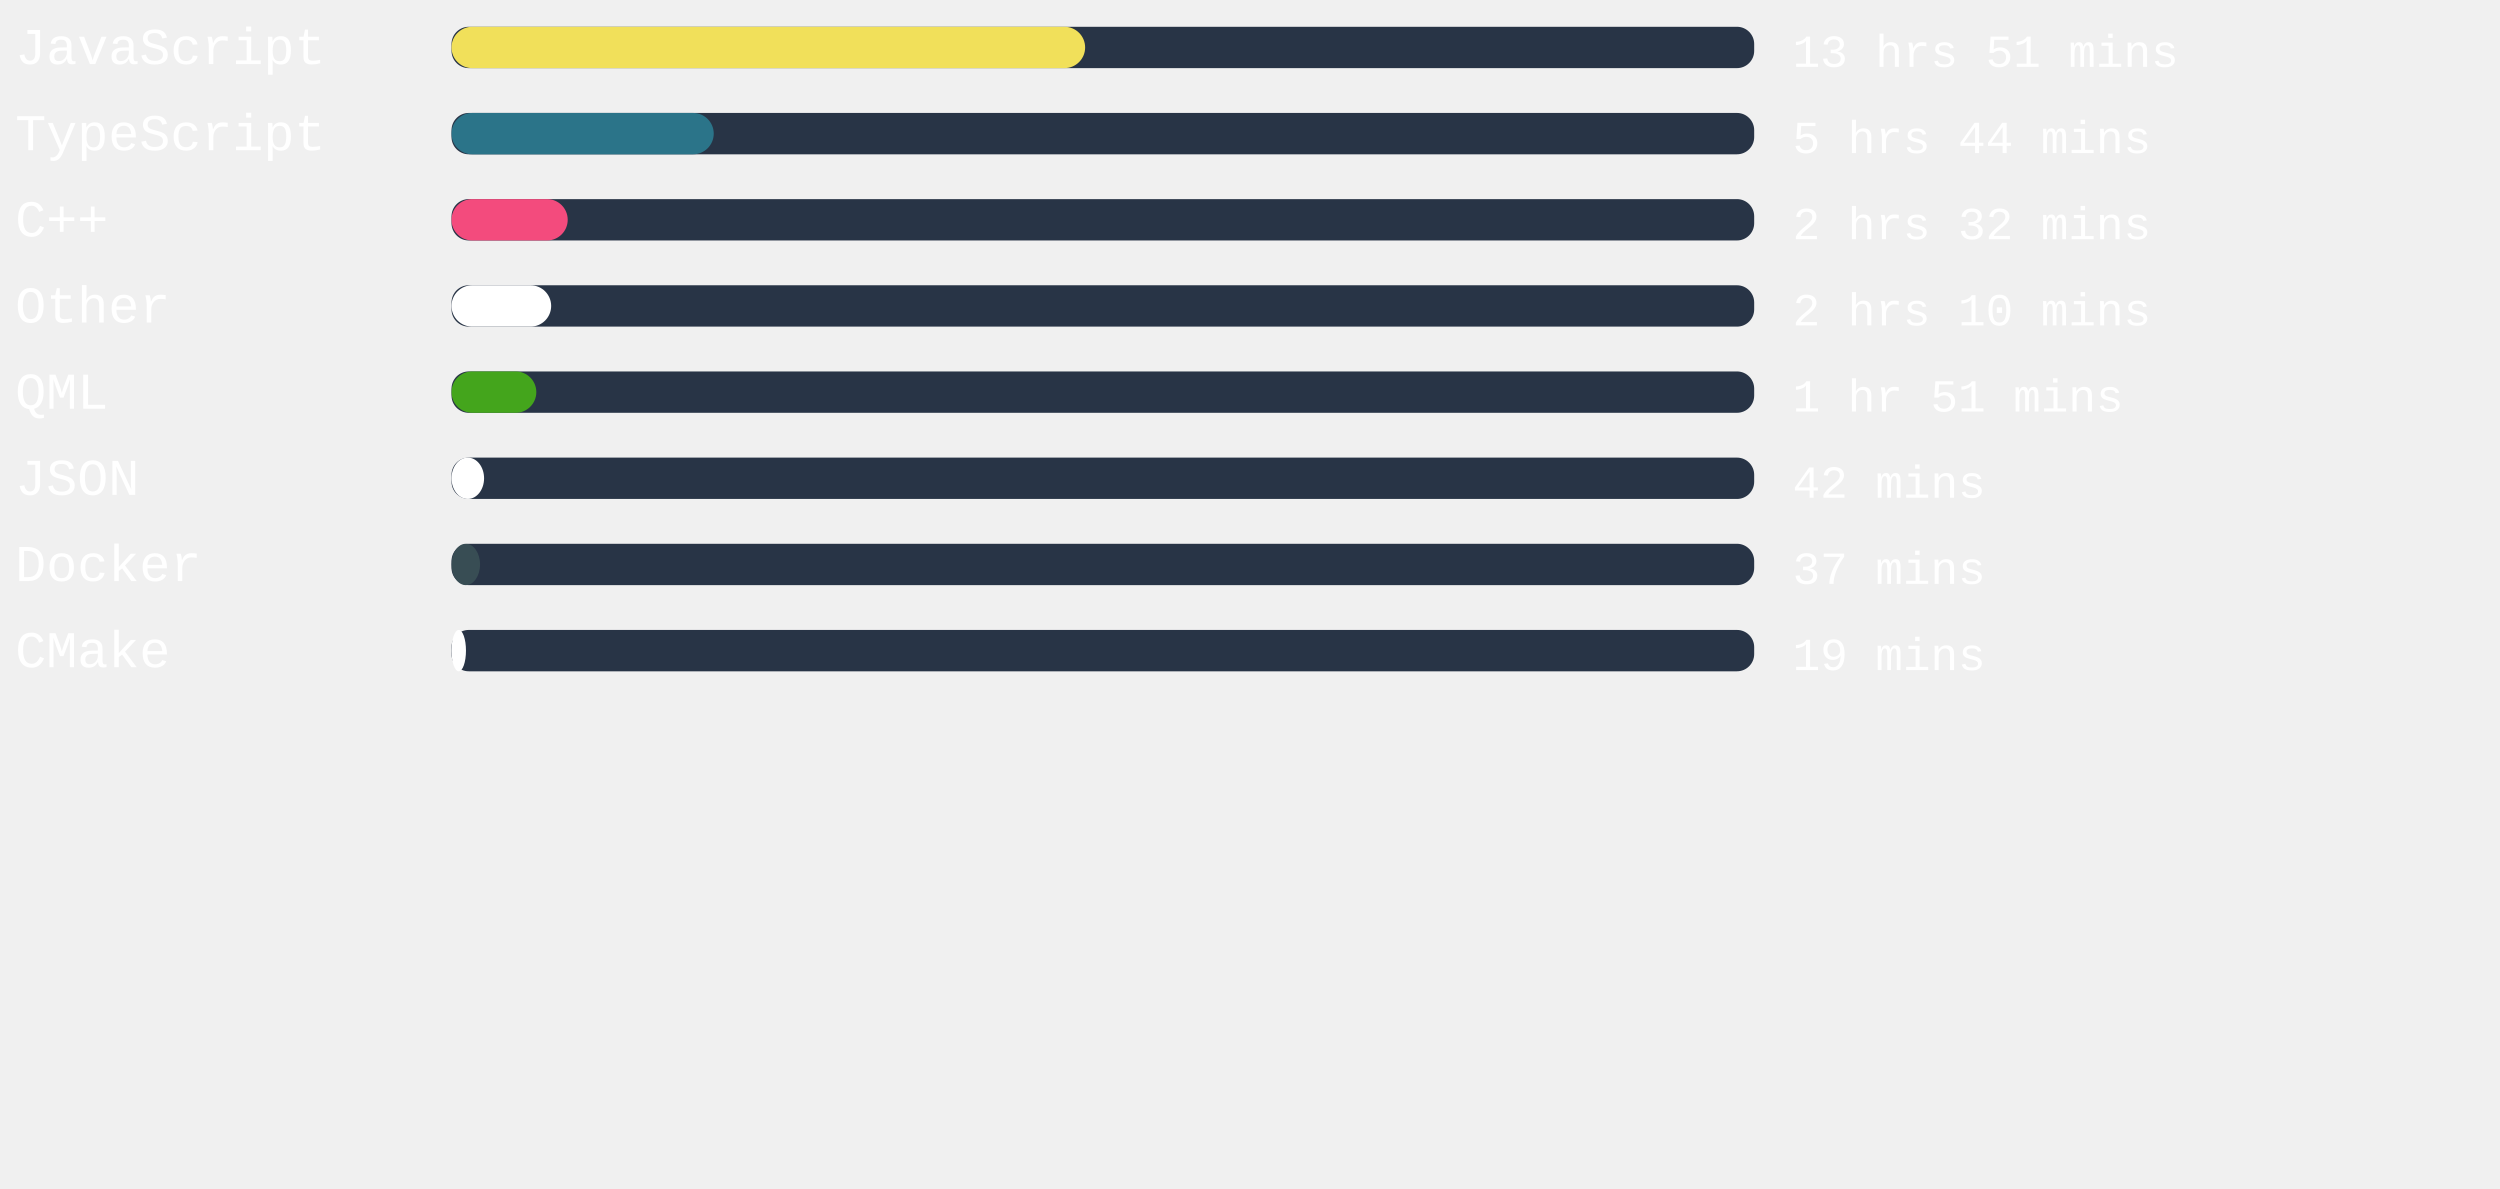
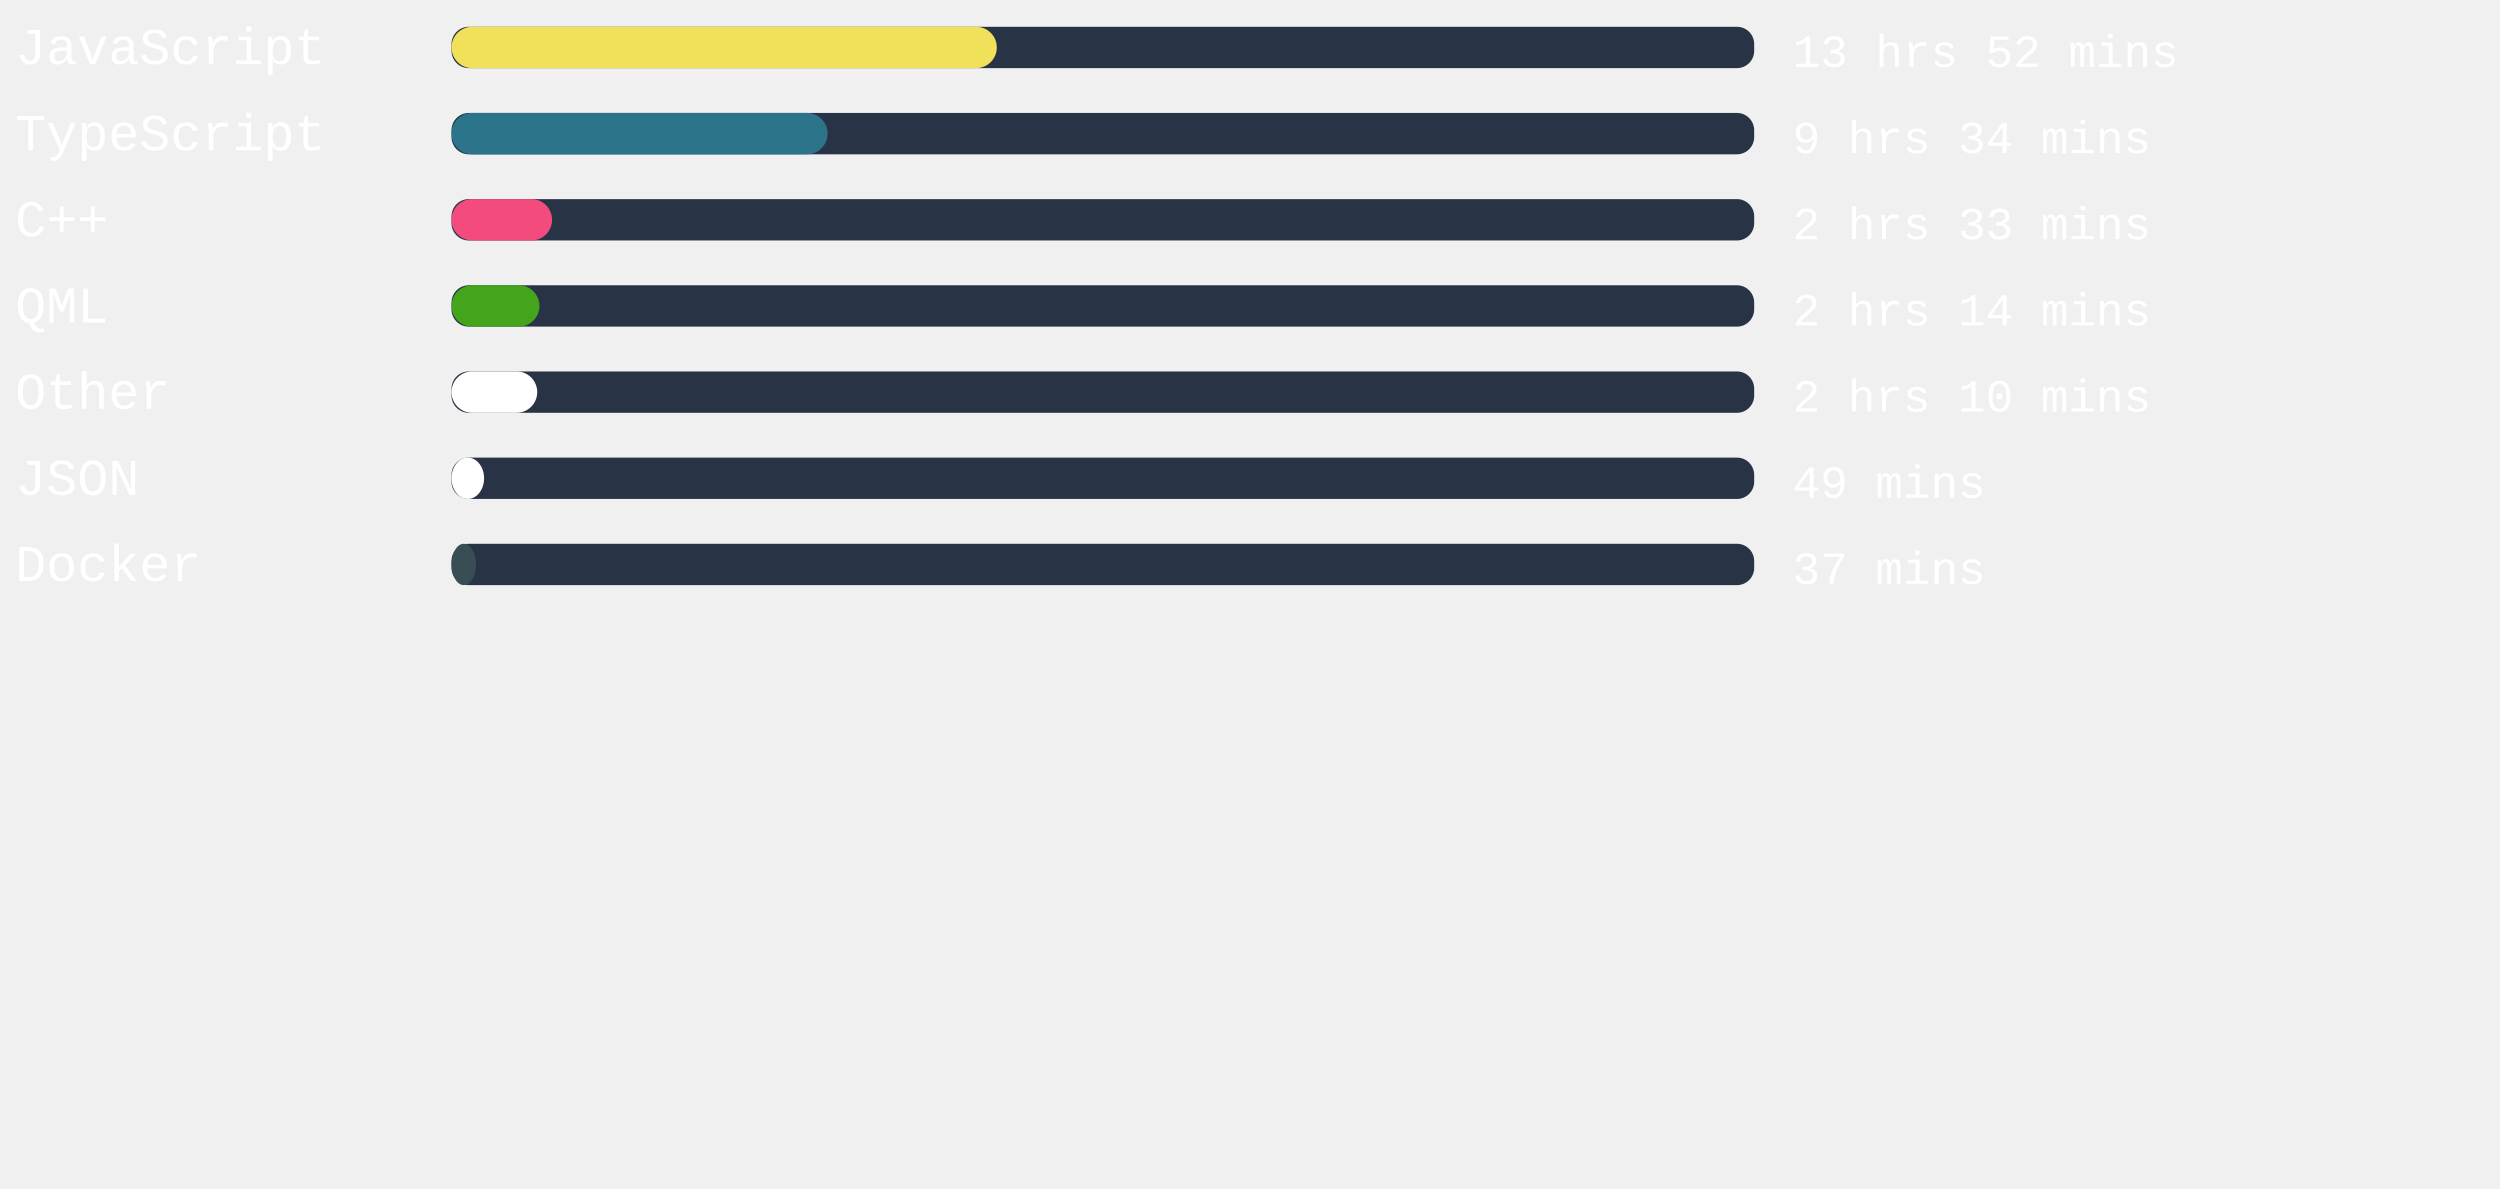
<svg xmlns="http://www.w3.org/2000/svg" width="471mm" height="224mm" viewBox="0 0 725.34 220.12" id="svg6" style="fill:none" version="1.1">
  <defs id="defs143" />
  <rect x="131" width="377.953" height="12" rx="5.006" id="rect2" y="-54.652" style="fill:#283446;stroke-width:0.913" />
-   <rect x="131" width="183.836" height="12" rx="6" id="rect4" y="-54.652" style="fill:#f1e05a" />
+   <rect x="131" width="158.211" height="12" rx="6" id="rect4" y="-54.652" style="fill:#f1e05a" />
  <text xml:space="preserve" style="font-style:normal;font-weight:normal;font-size:40px;line-height:1.25;font-family:sans-serif;letter-spacing:0px;word-spacing:0px;fill:#ffffff;fill-opacity:1;stroke:none" x="4.41" y="-43.838" id="text824">
    <tspan id="tspan822" x="4.41" y="-43.838" style="font-style:normal;font-variant:normal;font-weight:normal;font-stretch:normal;font-size:15px;font-family:'Courier New', Courier, monospace;-inkscape-font-specification:'Courier New, Courier, monospace'">JavaScript</tspan>
  </text>
  <text xml:space="preserve" style="font-style:normal;font-weight:normal;font-size:40px;line-height:1.25;font-family:sans-serif;letter-spacing:0px;word-spacing:0px;fill:#ffffff;fill-opacity:1;stroke:none" x="520.107" y="-43.014" id="text824-3">
-     <tspan id="tspan822-6" x="520.107" y="-43.014" style="font-style:normal;font-variant:normal;font-weight:normal;font-stretch:normal;font-size:13.333px;font-family:'Courier New', Courier, monospace;-inkscape-font-specification:'Courier New, Courier, monospace'">13 hrs 51 mins</tspan>
+     <tspan id="tspan822-6" x="520.107" y="-43.014" style="font-style:normal;font-variant:normal;font-weight:normal;font-stretch:normal;font-size:13.333px;font-family:'Courier New', Courier, monospace;-inkscape-font-specification:'Courier New, Courier, monospace'">13 hrs 52 mins</tspan>
  </text>
,
<rect x="131" width="377.953" height="12" rx="5.006" id="rect2" y="-29.652" style="fill:#283446;stroke-width:0.913" />
-   <rect x="131" width="76.082" height="12" rx="6" id="rect4" y="-29.652" style="fill:#2b7489" />
+   <rect x="131" width="109.115" height="12" rx="6" id="rect4" y="-29.652" style="fill:#2b7489" />
  <text xml:space="preserve" style="font-style:normal;font-weight:normal;font-size:40px;line-height:1.25;font-family:sans-serif;letter-spacing:0px;word-spacing:0px;fill:#ffffff;fill-opacity:1;stroke:none" x="4.41" y="-18.838" id="text824">
    <tspan id="tspan822" x="4.41" y="-18.838" style="font-style:normal;font-variant:normal;font-weight:normal;font-stretch:normal;font-size:15px;font-family:'Courier New', Courier, monospace;-inkscape-font-specification:'Courier New, Courier, monospace'">TypeScript</tspan>
  </text>
  <text xml:space="preserve" style="font-style:normal;font-weight:normal;font-size:40px;line-height:1.25;font-family:sans-serif;letter-spacing:0px;word-spacing:0px;fill:#ffffff;fill-opacity:1;stroke:none" x="520.107" y="-18.014" id="text824-3">
-     <tspan id="tspan822-6" x="520.107" y="-18.014" style="font-style:normal;font-variant:normal;font-weight:normal;font-stretch:normal;font-size:13.333px;font-family:'Courier New', Courier, monospace;-inkscape-font-specification:'Courier New, Courier, monospace'">5 hrs 44 mins</tspan>
+     <tspan id="tspan822-6" x="520.107" y="-18.014" style="font-style:normal;font-variant:normal;font-weight:normal;font-stretch:normal;font-size:13.333px;font-family:'Courier New', Courier, monospace;-inkscape-font-specification:'Courier New, Courier, monospace'">9 hrs 34 mins</tspan>
  </text>
,
<rect x="131" width="377.953" height="12" rx="5.006" id="rect2" y="-4.652" style="fill:#283446;stroke-width:0.913" />
-   <rect x="131" width="33.713" height="12" rx="6" id="rect4" y="-4.652" style="fill:#f34b7d" />
+   <rect x="131" width="29.178" height="12" rx="6" id="rect4" y="-4.652" style="fill:#f34b7d" />
  <text xml:space="preserve" style="font-style:normal;font-weight:normal;font-size:40px;line-height:1.25;font-family:sans-serif;letter-spacing:0px;word-spacing:0px;fill:#ffffff;fill-opacity:1;stroke:none" x="4.41" y="6.162" id="text824">
    <tspan id="tspan822" x="4.41" y="6.162" style="font-style:normal;font-variant:normal;font-weight:normal;font-stretch:normal;font-size:15px;font-family:'Courier New', Courier, monospace;-inkscape-font-specification:'Courier New, Courier, monospace'">C++</tspan>
  </text>
  <text xml:space="preserve" style="font-style:normal;font-weight:normal;font-size:40px;line-height:1.25;font-family:sans-serif;letter-spacing:0px;word-spacing:0px;fill:#ffffff;fill-opacity:1;stroke:none" x="520.107" y="6.986" id="text824-3">
-     <tspan id="tspan822-6" x="520.107" y="6.986" style="font-style:normal;font-variant:normal;font-weight:normal;font-stretch:normal;font-size:13.333px;font-family:'Courier New', Courier, monospace;-inkscape-font-specification:'Courier New, Courier, monospace'">2 hrs 32 mins</tspan>
+     <tspan id="tspan822-6" x="520.107" y="6.986" style="font-style:normal;font-variant:normal;font-weight:normal;font-stretch:normal;font-size:13.333px;font-family:'Courier New', Courier, monospace;-inkscape-font-specification:'Courier New, Courier, monospace'">2 hrs 33 mins</tspan>
  </text>
,
<rect x="131" width="377.953" height="12" rx="5.006" id="rect2" y="20.348" style="fill:#283446;stroke-width:0.913" />
-   <rect x="131" width="28.913" height="12" rx="6" id="rect4" y="20.348" style="fill:#ffffff" />
+   <rect x="131" width="25.512" height="12" rx="6" id="rect4" y="20.348" style="fill:#44a51c" />
  <text xml:space="preserve" style="font-style:normal;font-weight:normal;font-size:40px;line-height:1.25;font-family:sans-serif;letter-spacing:0px;word-spacing:0px;fill:#ffffff;fill-opacity:1;stroke:none" x="4.41" y="31.162" id="text824">
-     <tspan id="tspan822" x="4.41" y="31.162" style="font-style:normal;font-variant:normal;font-weight:normal;font-stretch:normal;font-size:15px;font-family:'Courier New', Courier, monospace;-inkscape-font-specification:'Courier New, Courier, monospace'">Other</tspan>
+     <tspan id="tspan822" x="4.41" y="31.162" style="font-style:normal;font-variant:normal;font-weight:normal;font-stretch:normal;font-size:15px;font-family:'Courier New', Courier, monospace;-inkscape-font-specification:'Courier New, Courier, monospace'">QML</tspan>
  </text>
  <text xml:space="preserve" style="font-style:normal;font-weight:normal;font-size:40px;line-height:1.25;font-family:sans-serif;letter-spacing:0px;word-spacing:0px;fill:#ffffff;fill-opacity:1;stroke:none" x="520.107" y="31.986" id="text824-3">
-     <tspan id="tspan822-6" x="520.107" y="31.986" style="font-style:normal;font-variant:normal;font-weight:normal;font-stretch:normal;font-size:13.333px;font-family:'Courier New', Courier, monospace;-inkscape-font-specification:'Courier New, Courier, monospace'">2 hrs 10 mins</tspan>
+     <tspan id="tspan822-6" x="520.107" y="31.986" style="font-style:normal;font-variant:normal;font-weight:normal;font-stretch:normal;font-size:13.333px;font-family:'Courier New', Courier, monospace;-inkscape-font-specification:'Courier New, Courier, monospace'">2 hrs 14 mins</tspan>
  </text>
,
<rect x="131" width="377.953" height="12" rx="5.006" id="rect2" y="45.348" style="fill:#283446;stroke-width:0.913" />
-   <rect x="131" width="24.605" height="12" rx="6" id="rect4" y="45.348" style="fill:#44a51c" />
+   <rect x="131" width="24.869" height="12" rx="6" id="rect4" y="45.348" style="fill:#ffffff" />
  <text xml:space="preserve" style="font-style:normal;font-weight:normal;font-size:40px;line-height:1.25;font-family:sans-serif;letter-spacing:0px;word-spacing:0px;fill:#ffffff;fill-opacity:1;stroke:none" x="4.41" y="56.162" id="text824">
-     <tspan id="tspan822" x="4.41" y="56.162" style="font-style:normal;font-variant:normal;font-weight:normal;font-stretch:normal;font-size:15px;font-family:'Courier New', Courier, monospace;-inkscape-font-specification:'Courier New, Courier, monospace'">QML</tspan>
+     <tspan id="tspan822" x="4.41" y="56.162" style="font-style:normal;font-variant:normal;font-weight:normal;font-stretch:normal;font-size:15px;font-family:'Courier New', Courier, monospace;-inkscape-font-specification:'Courier New, Courier, monospace'">Other</tspan>
  </text>
  <text xml:space="preserve" style="font-style:normal;font-weight:normal;font-size:40px;line-height:1.25;font-family:sans-serif;letter-spacing:0px;word-spacing:0px;fill:#ffffff;fill-opacity:1;stroke:none" x="520.107" y="56.986" id="text824-3">
-     <tspan id="tspan822-6" x="520.107" y="56.986" style="font-style:normal;font-variant:normal;font-weight:normal;font-stretch:normal;font-size:13.333px;font-family:'Courier New', Courier, monospace;-inkscape-font-specification:'Courier New, Courier, monospace'">1 hr 51 mins</tspan>
+     <tspan id="tspan822-6" x="520.107" y="56.986" style="font-style:normal;font-variant:normal;font-weight:normal;font-stretch:normal;font-size:13.333px;font-family:'Courier New', Courier, monospace;-inkscape-font-specification:'Courier New, Courier, monospace'">2 hrs 10 mins</tspan>
  </text>
,
<rect x="131" width="377.953" height="12" rx="5.006" id="rect2" y="70.348" style="fill:#283446;stroke-width:0.913" />
  <rect x="131" width="9.449" height="12" rx="6" id="rect4" y="70.348" style="fill:#ffffff" />
  <text xml:space="preserve" style="font-style:normal;font-weight:normal;font-size:40px;line-height:1.25;font-family:sans-serif;letter-spacing:0px;word-spacing:0px;fill:#ffffff;fill-opacity:1;stroke:none" x="4.41" y="81.162" id="text824">
    <tspan id="tspan822" x="4.41" y="81.162" style="font-style:normal;font-variant:normal;font-weight:normal;font-stretch:normal;font-size:15px;font-family:'Courier New', Courier, monospace;-inkscape-font-specification:'Courier New, Courier, monospace'">JSON</tspan>
  </text>
  <text xml:space="preserve" style="font-style:normal;font-weight:normal;font-size:40px;line-height:1.25;font-family:sans-serif;letter-spacing:0px;word-spacing:0px;fill:#ffffff;fill-opacity:1;stroke:none" x="520.107" y="81.986" id="text824-3">
-     <tspan id="tspan822-6" x="520.107" y="81.986" style="font-style:normal;font-variant:normal;font-weight:normal;font-stretch:normal;font-size:13.333px;font-family:'Courier New', Courier, monospace;-inkscape-font-specification:'Courier New, Courier, monospace'">42 mins</tspan>
+     <tspan id="tspan822-6" x="520.107" y="81.986" style="font-style:normal;font-variant:normal;font-weight:normal;font-stretch:normal;font-size:13.333px;font-family:'Courier New', Courier, monospace;-inkscape-font-specification:'Courier New, Courier, monospace'">49 mins</tspan>
  </text>
,
<rect x="131" width="377.953" height="12" rx="5.006" id="rect2" y="95.348" style="fill:#283446;stroke-width:0.913" />
-   <rect x="131" width="8.277" height="12" rx="6" id="rect4" y="95.348" style="fill:#384d54" />
+   <rect x="131" width="7.106" height="12" rx="6" id="rect4" y="95.348" style="fill:#384d54" />
  <text xml:space="preserve" style="font-style:normal;font-weight:normal;font-size:40px;line-height:1.25;font-family:sans-serif;letter-spacing:0px;word-spacing:0px;fill:#ffffff;fill-opacity:1;stroke:none" x="4.41" y="106.162" id="text824">
    <tspan id="tspan822" x="4.41" y="106.162" style="font-style:normal;font-variant:normal;font-weight:normal;font-stretch:normal;font-size:15px;font-family:'Courier New', Courier, monospace;-inkscape-font-specification:'Courier New, Courier, monospace'">Docker</tspan>
  </text>
  <text xml:space="preserve" style="font-style:normal;font-weight:normal;font-size:40px;line-height:1.25;font-family:sans-serif;letter-spacing:0px;word-spacing:0px;fill:#ffffff;fill-opacity:1;stroke:none" x="520.107" y="106.986" id="text824-3">
    <tspan id="tspan822-6" x="520.107" y="106.986" style="font-style:normal;font-variant:normal;font-weight:normal;font-stretch:normal;font-size:13.333px;font-family:'Courier New', Courier, monospace;-inkscape-font-specification:'Courier New, Courier, monospace'">37 mins</tspan>
  </text>
- ,
- <rect x="131" width="377.953" height="12" rx="5.006" id="rect2" y="120.348" style="fill:#283446;stroke-width:0.913" />
-   <rect x="131" width="4.195" height="12" rx="6" id="rect4" y="120.348" style="fill:#ffffff" />
-   <text xml:space="preserve" style="font-style:normal;font-weight:normal;font-size:40px;line-height:1.25;font-family:sans-serif;letter-spacing:0px;word-spacing:0px;fill:#ffffff;fill-opacity:1;stroke:none" x="4.41" y="131.162" id="text824">
-     <tspan id="tspan822" x="4.41" y="131.162" style="font-style:normal;font-variant:normal;font-weight:normal;font-stretch:normal;font-size:15px;font-family:'Courier New', Courier, monospace;-inkscape-font-specification:'Courier New, Courier, monospace'">CMake</tspan>
-   </text>
-   <text xml:space="preserve" style="font-style:normal;font-weight:normal;font-size:40px;line-height:1.25;font-family:sans-serif;letter-spacing:0px;word-spacing:0px;fill:#ffffff;fill-opacity:1;stroke:none" x="520.107" y="131.986" id="text824-3">
-     <tspan id="tspan822-6" x="520.107" y="131.986" style="font-style:normal;font-variant:normal;font-weight:normal;font-stretch:normal;font-size:13.333px;font-family:'Courier New', Courier, monospace;-inkscape-font-specification:'Courier New, Courier, monospace'">19 mins</tspan>
-   </text>
</svg>
